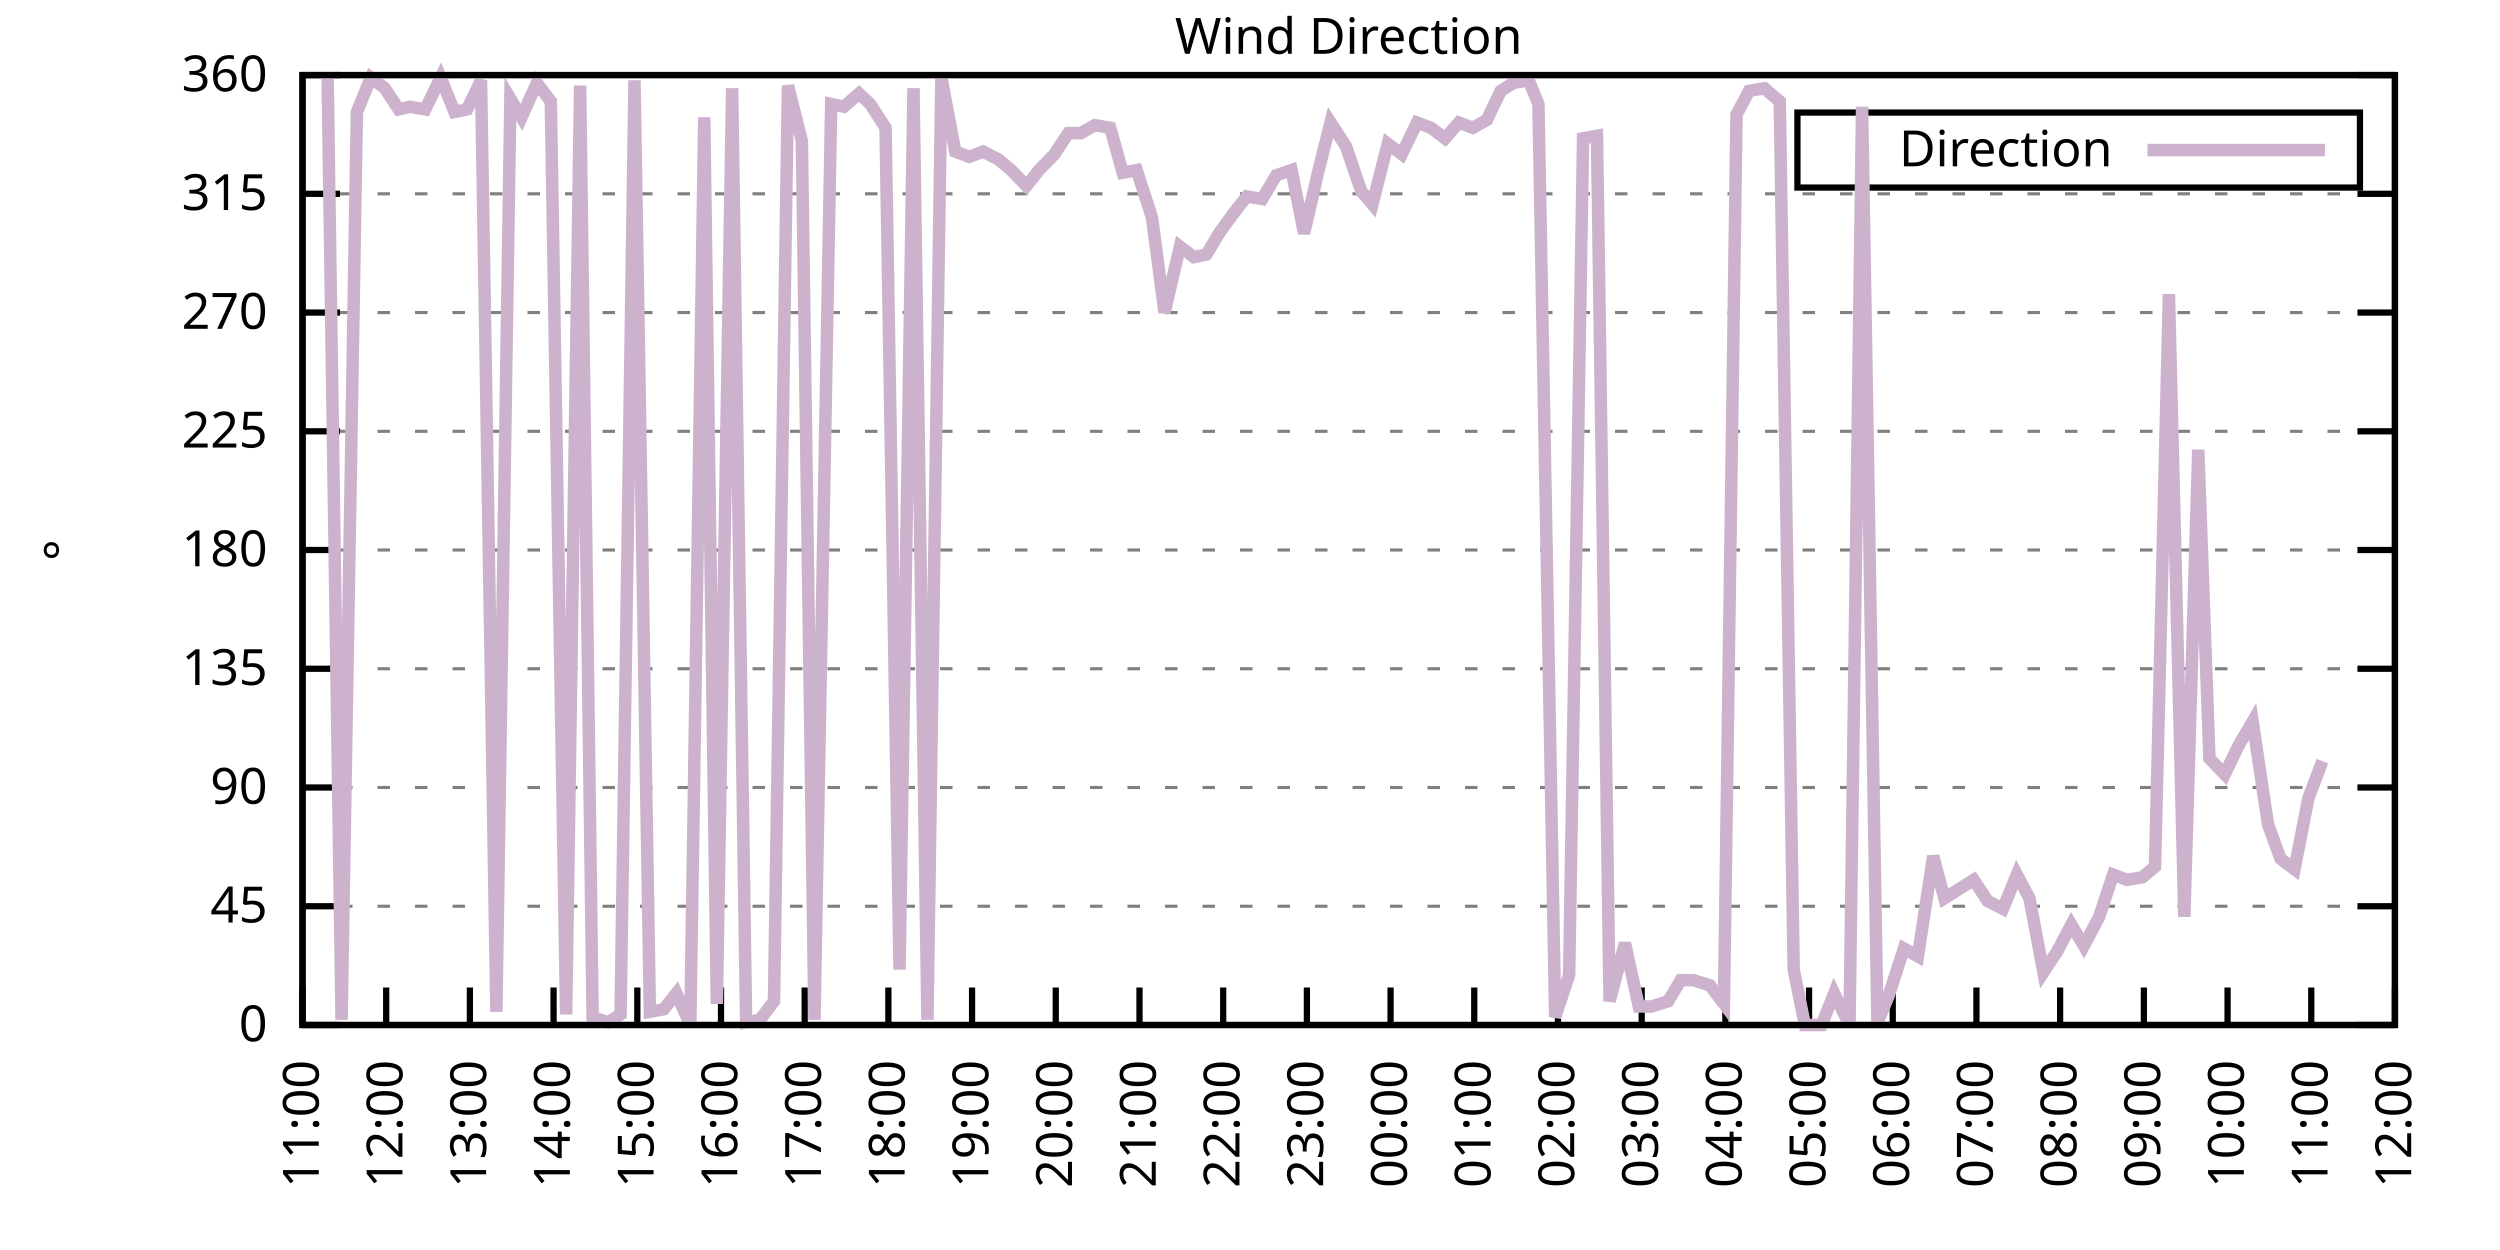
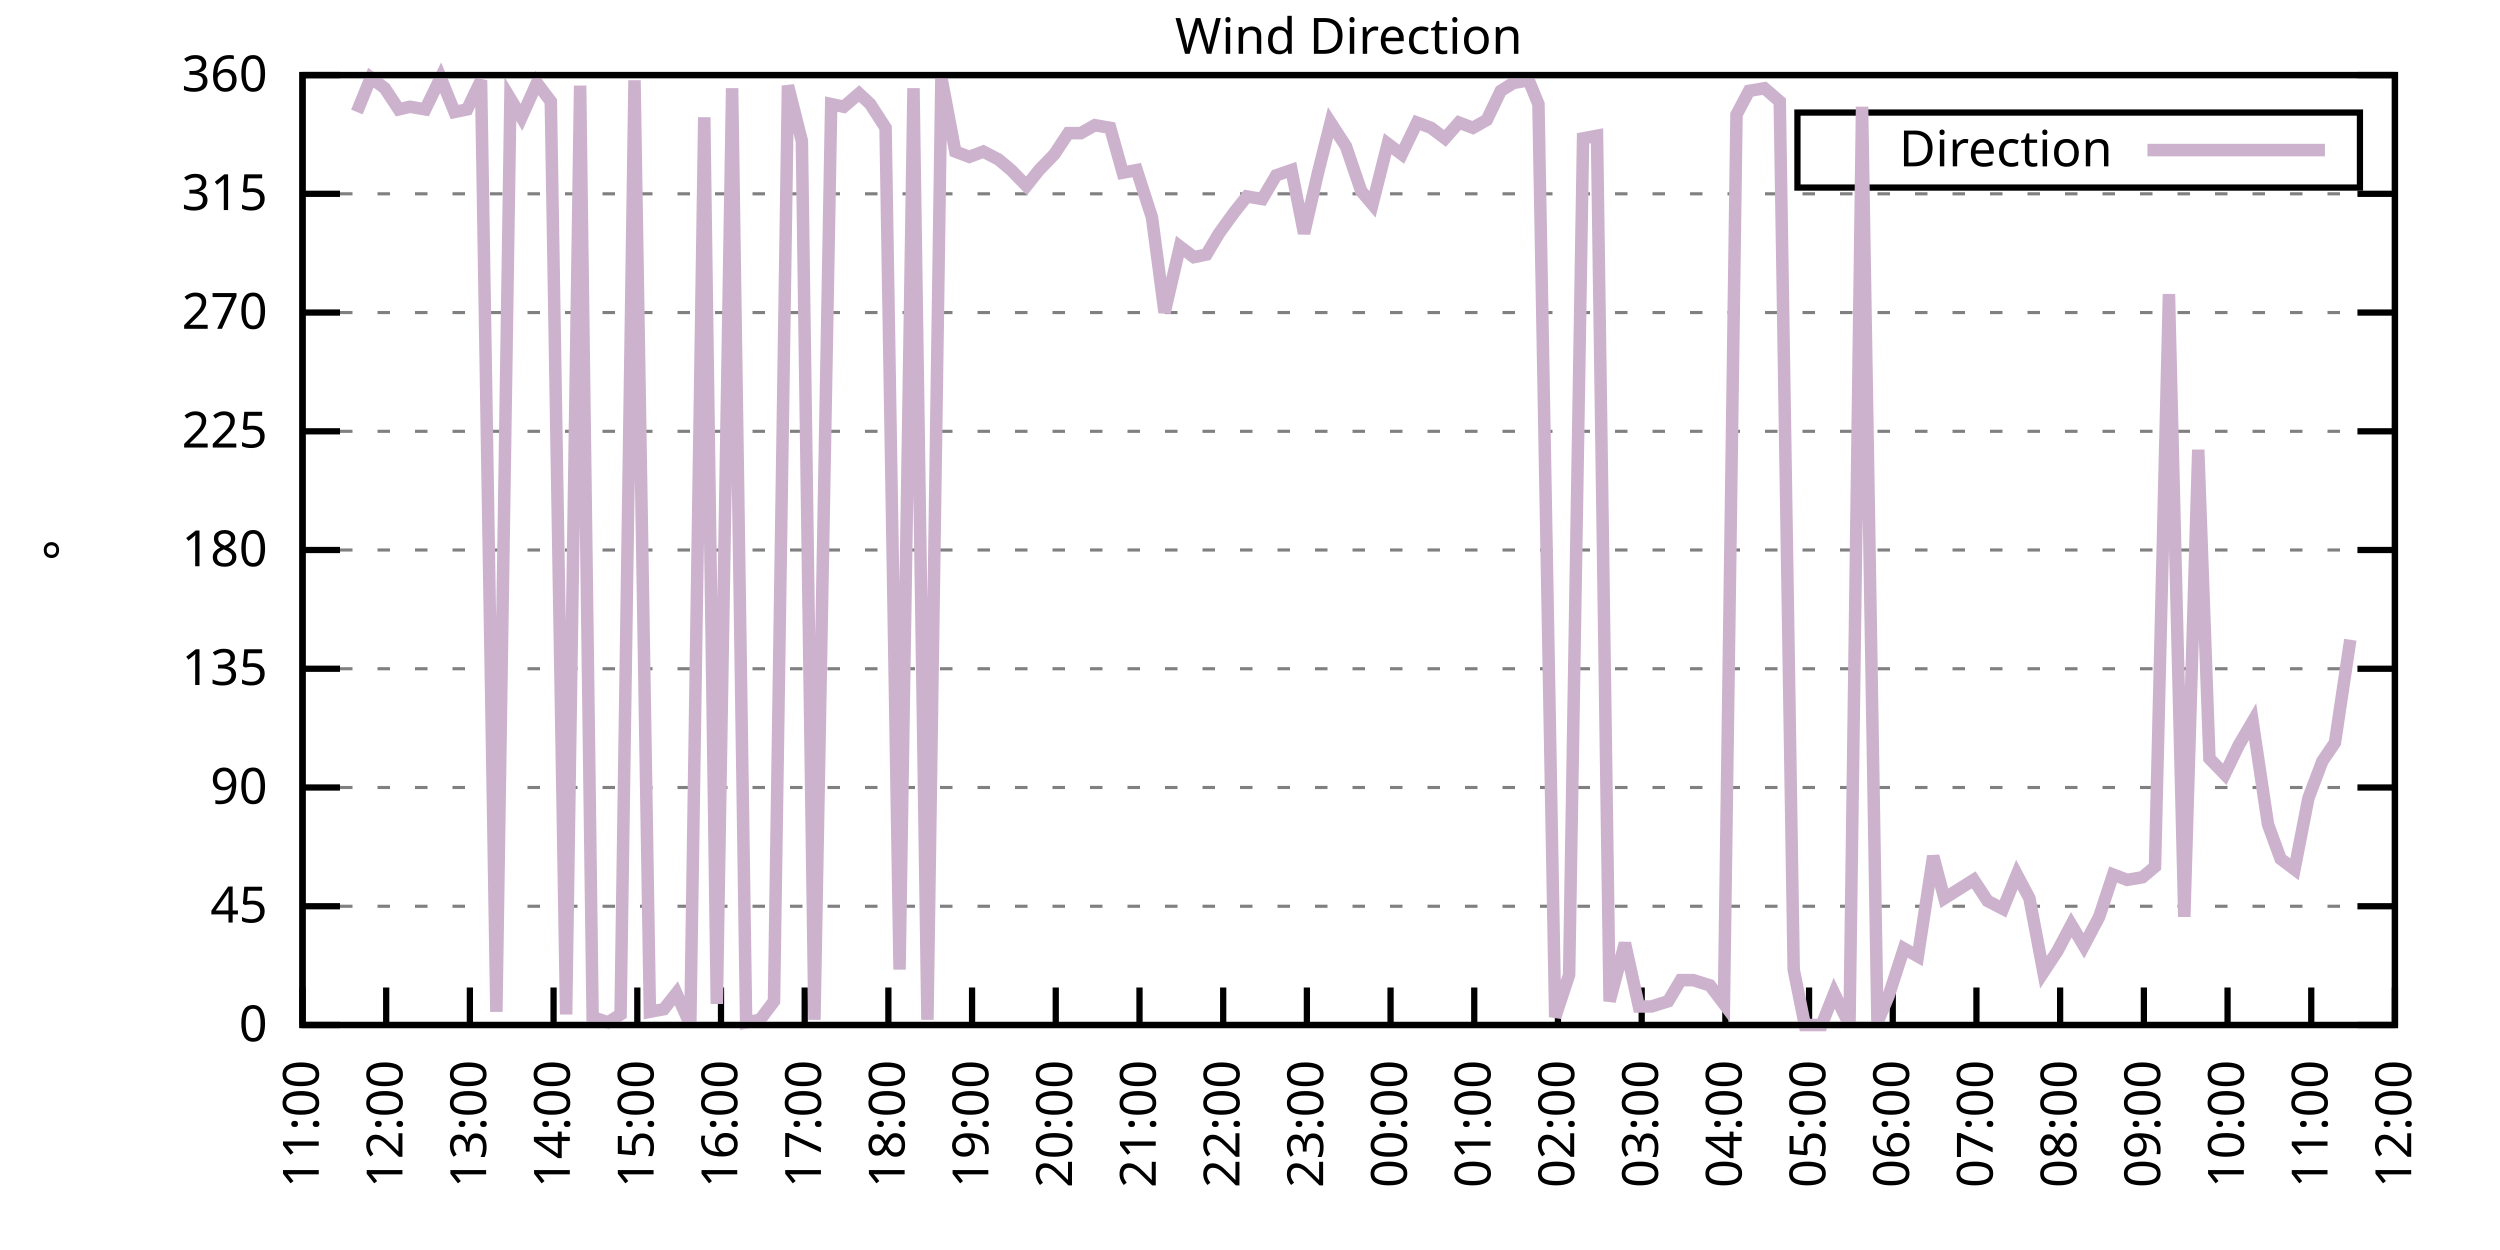
<svg xmlns="http://www.w3.org/2000/svg" xmlns:xlink="http://www.w3.org/1999/xlink" width="400" height="200" viewBox="0 0 400 200">
  <g id="gnuplot_canvas">
    <rect x="0" y="0" width="400" height="200" fill="none" />
    <defs>
      <circle id="gpDot" r="0.5" stroke-width="0.5" stroke="currentColor" />
      <path id="gpPt0" stroke-width="0.333" stroke="currentColor" d="M-1,0 h2 M0,-1 v2" />
      <path id="gpPt1" stroke-width="0.333" stroke="currentColor" d="M-1,-1 L1,1 M1,-1 L-1,1" />
      <path id="gpPt2" stroke-width="0.333" stroke="currentColor" d="M-1,0 L1,0 M0,-1 L0,1 M-1,-1 L1,1 M-1,1 L1,-1" />
      <rect id="gpPt3" stroke-width="0.333" stroke="currentColor" x="-1" y="-1" width="2" height="2" />
      <rect id="gpPt4" stroke-width="0.333" stroke="currentColor" fill="currentColor" x="-1" y="-1" width="2" height="2" />
      <circle id="gpPt5" stroke-width="0.333" stroke="currentColor" cx="0" cy="0" r="1" />
      <use xlink:href="#gpPt5" id="gpPt6" fill="currentColor" stroke="none" />
      <path id="gpPt7" stroke-width="0.333" stroke="currentColor" d="M0,-1.33 L-1.33,0.67 L1.33,0.67 z" />
      <use xlink:href="#gpPt7" id="gpPt8" fill="currentColor" stroke="none" />
      <use xlink:href="#gpPt7" id="gpPt9" stroke="currentColor" transform="rotate(180)" />
      <use xlink:href="#gpPt9" id="gpPt10" fill="currentColor" stroke="none" />
      <use xlink:href="#gpPt3" id="gpPt11" stroke="currentColor" transform="rotate(45)" />
      <use xlink:href="#gpPt11" id="gpPt12" fill="currentColor" stroke="none" />
      <path id="gpPt13" stroke-width="0.333" stroke="currentColor" d="M0,1.330 L1.265,0.411 L0.782,-1.067 L-0.782,-1.076 L-1.265,0.411 z" />
      <use xlink:href="#gpPt13" id="gpPt14" fill="currentColor" stroke="none" />
      <filter id="textbox" filterUnits="objectBoundingBox" x="0" y="0" height="1" width="1">
        <feFlood flood-color="white" flood-opacity="1" result="bgnd" />
        <feComposite in="SourceGraphic" in2="bgnd" operator="atop" />
      </filter>
      <filter id="greybox" filterUnits="objectBoundingBox" x="0" y="0" height="1" width="1">
        <feFlood flood-color="lightgrey" flood-opacity="1" result="grey" />
        <feComposite in="SourceGraphic" in2="grey" operator="atop" />
      </filter>
    </defs>
    <g fill="none" color="white" stroke="currentColor" stroke-width="1.00" stroke-linecap="butt" stroke-linejoin="miter">
</g>
    <g fill="none" color="black" stroke="currentColor" stroke-width="1.00" stroke-linecap="butt" stroke-linejoin="miter">
      <g stroke="none" shape-rendering="crispEdges">
        <polygon fill="rgb(255, 255, 255)" points="48.40,164.00 383.18,164.00 383.18,12.02 48.40,12.02 " />
      </g>
    </g>
    <g fill="none" color="black" stroke="currentColor" stroke-width="1.00" stroke-linecap="butt" stroke-linejoin="miter">
</g>
    <g fill="none" color="black" stroke="black" stroke-width="0.50" stroke-linecap="butt" stroke-linejoin="miter">
</g>
    <g fill="none" color="gray" stroke="currentColor" stroke-width="0.50" stroke-linecap="butt" stroke-linejoin="miter">
      <path stroke="gray" stroke-dasharray="2,4" class="gridline" d="M48.40,164.00 L383.19,164.00  " />
    </g>
    <g fill="none" color="gray" stroke="gray" stroke-width="1.00" stroke-linecap="butt" stroke-linejoin="miter">
</g>
    <g fill="none" color="black" stroke="currentColor" stroke-width="1.00" stroke-linecap="butt" stroke-linejoin="miter">
      <path stroke="black" d="M48.40,164.00 L54.40,164.00 M383.19,164.00 L377.19,164.00  " />
      <g transform="translate(42.80,166.60)" stroke="none" fill="black" font-family="Sans" font-size="8.00" text-anchor="end">
        <text>
          <tspan font-family="Sans"> 0</tspan>
        </text>
      </g>
    </g>
    <g fill="none" color="black" stroke="currentColor" stroke-width="1.00" stroke-linecap="butt" stroke-linejoin="miter">
</g>
    <g fill="none" color="black" stroke="black" stroke-width="0.50" stroke-linecap="butt" stroke-linejoin="miter">
</g>
    <g fill="none" color="gray" stroke="currentColor" stroke-width="0.50" stroke-linecap="butt" stroke-linejoin="miter">
      <path stroke="gray" stroke-dasharray="2,4" class="gridline" d="M48.40,145.00 L383.19,145.00  " />
    </g>
    <g fill="none" color="gray" stroke="gray" stroke-width="1.00" stroke-linecap="butt" stroke-linejoin="miter">
</g>
    <g fill="none" color="black" stroke="currentColor" stroke-width="1.00" stroke-linecap="butt" stroke-linejoin="miter">
      <path stroke="black" d="M48.40,145.00 L54.40,145.00 M383.19,145.00 L377.19,145.00  " />
      <g transform="translate(42.80,147.60)" stroke="none" fill="black" font-family="Sans" font-size="8.00" text-anchor="end">
        <text>
          <tspan font-family="Sans"> 45</tspan>
        </text>
      </g>
    </g>
    <g fill="none" color="black" stroke="currentColor" stroke-width="1.00" stroke-linecap="butt" stroke-linejoin="miter">
</g>
    <g fill="none" color="black" stroke="black" stroke-width="0.50" stroke-linecap="butt" stroke-linejoin="miter">
</g>
    <g fill="none" color="gray" stroke="currentColor" stroke-width="0.50" stroke-linecap="butt" stroke-linejoin="miter">
      <path stroke="gray" stroke-dasharray="2,4" class="gridline" d="M48.40,126.00 L383.19,126.00  " />
    </g>
    <g fill="none" color="gray" stroke="gray" stroke-width="1.00" stroke-linecap="butt" stroke-linejoin="miter">
</g>
    <g fill="none" color="black" stroke="currentColor" stroke-width="1.00" stroke-linecap="butt" stroke-linejoin="miter">
      <path stroke="black" d="M48.40,126.00 L54.40,126.00 M383.19,126.00 L377.19,126.00  " />
      <g transform="translate(42.80,128.60)" stroke="none" fill="black" font-family="Sans" font-size="8.00" text-anchor="end">
        <text>
          <tspan font-family="Sans"> 90</tspan>
        </text>
      </g>
    </g>
    <g fill="none" color="black" stroke="currentColor" stroke-width="1.00" stroke-linecap="butt" stroke-linejoin="miter">
</g>
    <g fill="none" color="black" stroke="black" stroke-width="0.50" stroke-linecap="butt" stroke-linejoin="miter">
</g>
    <g fill="none" color="gray" stroke="currentColor" stroke-width="0.50" stroke-linecap="butt" stroke-linejoin="miter">
      <path stroke="gray" stroke-dasharray="2,4" class="gridline" d="M48.40,107.00 L383.19,107.00  " />
    </g>
    <g fill="none" color="gray" stroke="gray" stroke-width="1.00" stroke-linecap="butt" stroke-linejoin="miter">
</g>
    <g fill="none" color="black" stroke="currentColor" stroke-width="1.00" stroke-linecap="butt" stroke-linejoin="miter">
      <path stroke="black" d="M48.40,107.00 L54.40,107.00 M383.19,107.00 L377.19,107.00  " />
      <g transform="translate(42.80,109.60)" stroke="none" fill="black" font-family="Sans" font-size="8.00" text-anchor="end">
        <text>
          <tspan font-family="Sans"> 135</tspan>
        </text>
      </g>
    </g>
    <g fill="none" color="black" stroke="currentColor" stroke-width="1.00" stroke-linecap="butt" stroke-linejoin="miter">
</g>
    <g fill="none" color="black" stroke="black" stroke-width="0.50" stroke-linecap="butt" stroke-linejoin="miter">
</g>
    <g fill="none" color="gray" stroke="currentColor" stroke-width="0.50" stroke-linecap="butt" stroke-linejoin="miter">
      <path stroke="gray" stroke-dasharray="2,4" class="gridline" d="M48.40,88.00 L383.19,88.00  " />
    </g>
    <g fill="none" color="gray" stroke="gray" stroke-width="1.00" stroke-linecap="butt" stroke-linejoin="miter">
</g>
    <g fill="none" color="black" stroke="currentColor" stroke-width="1.00" stroke-linecap="butt" stroke-linejoin="miter">
      <path stroke="black" d="M48.40,88.00 L54.40,88.00 M383.19,88.00 L377.19,88.00  " />
      <g transform="translate(42.80,90.60)" stroke="none" fill="black" font-family="Sans" font-size="8.00" text-anchor="end">
        <text>
          <tspan font-family="Sans"> 180</tspan>
        </text>
      </g>
    </g>
    <g fill="none" color="black" stroke="currentColor" stroke-width="1.00" stroke-linecap="butt" stroke-linejoin="miter">
</g>
    <g fill="none" color="black" stroke="black" stroke-width="0.50" stroke-linecap="butt" stroke-linejoin="miter">
</g>
    <g fill="none" color="gray" stroke="currentColor" stroke-width="0.50" stroke-linecap="butt" stroke-linejoin="miter">
      <path stroke="gray" stroke-dasharray="2,4" class="gridline" d="M48.40,69.01 L383.19,69.01  " />
    </g>
    <g fill="none" color="gray" stroke="gray" stroke-width="1.00" stroke-linecap="butt" stroke-linejoin="miter">
</g>
    <g fill="none" color="black" stroke="currentColor" stroke-width="1.00" stroke-linecap="butt" stroke-linejoin="miter">
      <path stroke="black" d="M48.40,69.01 L54.40,69.01 M383.19,69.01 L377.19,69.01  " />
      <g transform="translate(42.80,71.61)" stroke="none" fill="black" font-family="Sans" font-size="8.00" text-anchor="end">
        <text>
          <tspan font-family="Sans"> 225</tspan>
        </text>
      </g>
    </g>
    <g fill="none" color="black" stroke="currentColor" stroke-width="1.00" stroke-linecap="butt" stroke-linejoin="miter">
</g>
    <g fill="none" color="black" stroke="black" stroke-width="0.50" stroke-linecap="butt" stroke-linejoin="miter">
</g>
    <g fill="none" color="gray" stroke="currentColor" stroke-width="0.50" stroke-linecap="butt" stroke-linejoin="miter">
      <path stroke="gray" stroke-dasharray="2,4" class="gridline" d="M48.40,50.01 L383.19,50.01  " />
    </g>
    <g fill="none" color="gray" stroke="gray" stroke-width="1.00" stroke-linecap="butt" stroke-linejoin="miter">
</g>
    <g fill="none" color="black" stroke="currentColor" stroke-width="1.00" stroke-linecap="butt" stroke-linejoin="miter">
      <path stroke="black" d="M48.40,50.01 L54.40,50.01 M383.19,50.01 L377.19,50.01  " />
      <g transform="translate(42.80,52.61)" stroke="none" fill="black" font-family="Sans" font-size="8.00" text-anchor="end">
        <text>
          <tspan font-family="Sans"> 270</tspan>
        </text>
      </g>
    </g>
    <g fill="none" color="black" stroke="currentColor" stroke-width="1.00" stroke-linecap="butt" stroke-linejoin="miter">
</g>
    <g fill="none" color="black" stroke="black" stroke-width="0.50" stroke-linecap="butt" stroke-linejoin="miter">
</g>
    <g fill="none" color="gray" stroke="currentColor" stroke-width="0.50" stroke-linecap="butt" stroke-linejoin="miter">
      <path stroke="gray" stroke-dasharray="2,4" class="gridline" d="M48.40,31.01 L383.19,31.01  " />
    </g>
    <g fill="none" color="gray" stroke="gray" stroke-width="1.00" stroke-linecap="butt" stroke-linejoin="miter">
</g>
    <g fill="none" color="black" stroke="currentColor" stroke-width="1.00" stroke-linecap="butt" stroke-linejoin="miter">
      <path stroke="black" d="M48.40,31.01 L54.40,31.01 M383.19,31.01 L377.19,31.01  " />
      <g transform="translate(42.80,33.61)" stroke="none" fill="black" font-family="Sans" font-size="8.00" text-anchor="end">
        <text>
          <tspan font-family="Sans"> 315</tspan>
        </text>
      </g>
    </g>
    <g fill="none" color="black" stroke="currentColor" stroke-width="1.00" stroke-linecap="butt" stroke-linejoin="miter">
</g>
    <g fill="none" color="black" stroke="black" stroke-width="0.50" stroke-linecap="butt" stroke-linejoin="miter">
</g>
    <g fill="none" color="gray" stroke="currentColor" stroke-width="0.50" stroke-linecap="butt" stroke-linejoin="miter">
      <path stroke="gray" stroke-dasharray="2,4" class="gridline" d="M48.40,12.01 L383.19,12.01  " />
    </g>
    <g fill="none" color="gray" stroke="gray" stroke-width="1.00" stroke-linecap="butt" stroke-linejoin="miter">
</g>
    <g fill="none" color="black" stroke="currentColor" stroke-width="1.00" stroke-linecap="butt" stroke-linejoin="miter">
      <path stroke="black" d="M48.40,12.01 L54.40,12.01 M383.19,12.01 L377.19,12.01  " />
      <g transform="translate(42.80,14.61)" stroke="none" fill="black" font-family="Sans" font-size="8.00" text-anchor="end">
        <text>
          <tspan font-family="Sans"> 360</tspan>
        </text>
      </g>
    </g>
    <g fill="none" color="black" stroke="currentColor" stroke-width="1.00" stroke-linecap="butt" stroke-linejoin="miter">
      <path stroke="black" d="M48.40,164.00 L48.40,158.00  " />
      <g transform="translate(51.00,169.60) rotate(270.00)" stroke="none" fill="black" font-family="Sans" font-size="8.00" text-anchor="end">
        <text>
          <tspan font-family="Sans">11:00</tspan>
        </text>
      </g>
    </g>
    <g fill="none" color="black" stroke="currentColor" stroke-width="1.00" stroke-linecap="butt" stroke-linejoin="miter">
      <path stroke="black" d="M61.79,164.00 L61.79,158.00  " />
      <g transform="translate(64.39,169.60) rotate(270.00)" stroke="none" fill="black" font-family="Sans" font-size="8.00" text-anchor="end">
        <text>
          <tspan font-family="Sans">12:00</tspan>
        </text>
      </g>
    </g>
    <g fill="none" color="black" stroke="currentColor" stroke-width="1.00" stroke-linecap="butt" stroke-linejoin="miter">
      <path stroke="black" d="M75.18,164.00 L75.18,158.00  " />
      <g transform="translate(77.78,169.60) rotate(270.00)" stroke="none" fill="black" font-family="Sans" font-size="8.00" text-anchor="end">
        <text>
          <tspan font-family="Sans">13:00</tspan>
        </text>
      </g>
    </g>
    <g fill="none" color="black" stroke="currentColor" stroke-width="1.00" stroke-linecap="butt" stroke-linejoin="miter">
      <path stroke="black" d="M88.57,164.00 L88.57,158.00  " />
      <g transform="translate(91.17,169.60) rotate(270.00)" stroke="none" fill="black" font-family="Sans" font-size="8.00" text-anchor="end">
        <text>
          <tspan font-family="Sans">14:00</tspan>
        </text>
      </g>
    </g>
    <g fill="none" color="black" stroke="currentColor" stroke-width="1.00" stroke-linecap="butt" stroke-linejoin="miter">
      <path stroke="black" d="M101.97,164.00 L101.97,158.00  " />
      <g transform="translate(104.57,169.60) rotate(270.00)" stroke="none" fill="black" font-family="Sans" font-size="8.00" text-anchor="end">
        <text>
          <tspan font-family="Sans">15:00</tspan>
        </text>
      </g>
    </g>
    <g fill="none" color="black" stroke="currentColor" stroke-width="1.00" stroke-linecap="butt" stroke-linejoin="miter">
      <path stroke="black" d="M115.36,164.00 L115.36,158.00  " />
      <g transform="translate(117.96,169.60) rotate(270.00)" stroke="none" fill="black" font-family="Sans" font-size="8.00" text-anchor="end">
        <text>
          <tspan font-family="Sans">16:00</tspan>
        </text>
      </g>
    </g>
    <g fill="none" color="black" stroke="currentColor" stroke-width="1.00" stroke-linecap="butt" stroke-linejoin="miter">
      <path stroke="black" d="M128.75,164.00 L128.75,158.00  " />
      <g transform="translate(131.35,169.60) rotate(270.00)" stroke="none" fill="black" font-family="Sans" font-size="8.00" text-anchor="end">
        <text>
          <tspan font-family="Sans">17:00</tspan>
        </text>
      </g>
    </g>
    <g fill="none" color="black" stroke="currentColor" stroke-width="1.00" stroke-linecap="butt" stroke-linejoin="miter">
      <path stroke="black" d="M142.14,164.00 L142.14,158.00  " />
      <g transform="translate(144.74,169.60) rotate(270.00)" stroke="none" fill="black" font-family="Sans" font-size="8.00" text-anchor="end">
        <text>
          <tspan font-family="Sans">18:00</tspan>
        </text>
      </g>
    </g>
    <g fill="none" color="black" stroke="currentColor" stroke-width="1.00" stroke-linecap="butt" stroke-linejoin="miter">
      <path stroke="black" d="M155.53,164.00 L155.53,158.00  " />
      <g transform="translate(158.13,169.60) rotate(270.00)" stroke="none" fill="black" font-family="Sans" font-size="8.00" text-anchor="end">
        <text>
          <tspan font-family="Sans">19:00</tspan>
        </text>
      </g>
    </g>
    <g fill="none" color="black" stroke="currentColor" stroke-width="1.00" stroke-linecap="butt" stroke-linejoin="miter">
      <path stroke="black" d="M168.92,164.00 L168.92,158.00  " />
      <g transform="translate(171.52,169.60) rotate(270.00)" stroke="none" fill="black" font-family="Sans" font-size="8.00" text-anchor="end">
        <text>
          <tspan font-family="Sans">20:00</tspan>
        </text>
      </g>
    </g>
    <g fill="none" color="black" stroke="currentColor" stroke-width="1.00" stroke-linecap="butt" stroke-linejoin="miter">
      <path stroke="black" d="M182.32,164.00 L182.32,158.00  " />
      <g transform="translate(184.92,169.60) rotate(270.00)" stroke="none" fill="black" font-family="Sans" font-size="8.00" text-anchor="end">
        <text>
          <tspan font-family="Sans">21:00</tspan>
        </text>
      </g>
    </g>
    <g fill="none" color="black" stroke="currentColor" stroke-width="1.00" stroke-linecap="butt" stroke-linejoin="miter">
      <path stroke="black" d="M195.71,164.00 L195.71,158.00  " />
      <g transform="translate(198.31,169.60) rotate(270.00)" stroke="none" fill="black" font-family="Sans" font-size="8.00" text-anchor="end">
        <text>
          <tspan font-family="Sans">22:00</tspan>
        </text>
      </g>
    </g>
    <g fill="none" color="black" stroke="currentColor" stroke-width="1.00" stroke-linecap="butt" stroke-linejoin="miter">
      <path stroke="black" d="M209.10,164.00 L209.10,158.00  " />
      <g transform="translate(211.70,169.60) rotate(270.00)" stroke="none" fill="black" font-family="Sans" font-size="8.00" text-anchor="end">
        <text>
          <tspan font-family="Sans">23:00</tspan>
        </text>
      </g>
    </g>
    <g fill="none" color="black" stroke="currentColor" stroke-width="1.00" stroke-linecap="butt" stroke-linejoin="miter">
      <path stroke="black" d="M222.49,164.00 L222.49,158.00  " />
      <g transform="translate(225.09,169.60) rotate(270.00)" stroke="none" fill="black" font-family="Sans" font-size="8.00" text-anchor="end">
        <text>
          <tspan font-family="Sans">00:00</tspan>
        </text>
      </g>
    </g>
    <g fill="none" color="black" stroke="currentColor" stroke-width="1.00" stroke-linecap="butt" stroke-linejoin="miter">
      <path stroke="black" d="M235.88,164.00 L235.88,158.00  " />
      <g transform="translate(238.48,169.60) rotate(270.00)" stroke="none" fill="black" font-family="Sans" font-size="8.00" text-anchor="end">
        <text>
          <tspan font-family="Sans">01:00</tspan>
        </text>
      </g>
    </g>
    <g fill="none" color="black" stroke="currentColor" stroke-width="1.00" stroke-linecap="butt" stroke-linejoin="miter">
      <path stroke="black" d="M249.27,164.00 L249.27,158.00  " />
      <g transform="translate(251.87,169.60) rotate(270.00)" stroke="none" fill="black" font-family="Sans" font-size="8.00" text-anchor="end">
        <text>
          <tspan font-family="Sans">02:00</tspan>
        </text>
      </g>
    </g>
    <g fill="none" color="black" stroke="currentColor" stroke-width="1.00" stroke-linecap="butt" stroke-linejoin="miter">
      <path stroke="black" d="M262.67,164.00 L262.67,158.00  " />
      <g transform="translate(265.27,169.60) rotate(270.00)" stroke="none" fill="black" font-family="Sans" font-size="8.00" text-anchor="end">
        <text>
          <tspan font-family="Sans">03:00</tspan>
        </text>
      </g>
    </g>
    <g fill="none" color="black" stroke="currentColor" stroke-width="1.00" stroke-linecap="butt" stroke-linejoin="miter">
      <path stroke="black" d="M276.06,164.00 L276.06,158.00  " />
      <g transform="translate(278.66,169.60) rotate(270.00)" stroke="none" fill="black" font-family="Sans" font-size="8.00" text-anchor="end">
        <text>
          <tspan font-family="Sans">04:00</tspan>
        </text>
      </g>
    </g>
    <g fill="none" color="black" stroke="currentColor" stroke-width="1.00" stroke-linecap="butt" stroke-linejoin="miter">
      <path stroke="black" d="M289.45,164.00 L289.45,158.00  " />
      <g transform="translate(292.05,169.60) rotate(270.00)" stroke="none" fill="black" font-family="Sans" font-size="8.00" text-anchor="end">
        <text>
          <tspan font-family="Sans">05:00</tspan>
        </text>
      </g>
    </g>
    <g fill="none" color="black" stroke="currentColor" stroke-width="1.00" stroke-linecap="butt" stroke-linejoin="miter">
      <path stroke="black" d="M302.84,164.00 L302.84,158.00  " />
      <g transform="translate(305.44,169.60) rotate(270.00)" stroke="none" fill="black" font-family="Sans" font-size="8.00" text-anchor="end">
        <text>
          <tspan font-family="Sans">06:00</tspan>
        </text>
      </g>
    </g>
    <g fill="none" color="black" stroke="currentColor" stroke-width="1.00" stroke-linecap="butt" stroke-linejoin="miter">
      <path stroke="black" d="M316.23,164.00 L316.23,158.00  " />
      <g transform="translate(318.83,169.60) rotate(270.00)" stroke="none" fill="black" font-family="Sans" font-size="8.00" text-anchor="end">
        <text>
          <tspan font-family="Sans">07:00</tspan>
        </text>
      </g>
    </g>
    <g fill="none" color="black" stroke="currentColor" stroke-width="1.00" stroke-linecap="butt" stroke-linejoin="miter">
      <path stroke="black" d="M329.62,164.00 L329.62,158.00  " />
      <g transform="translate(332.22,169.60) rotate(270.00)" stroke="none" fill="black" font-family="Sans" font-size="8.00" text-anchor="end">
        <text>
          <tspan font-family="Sans">08:00</tspan>
        </text>
      </g>
    </g>
    <g fill="none" color="black" stroke="currentColor" stroke-width="1.00" stroke-linecap="butt" stroke-linejoin="miter">
      <path stroke="black" d="M343.02,164.00 L343.02,158.00  " />
      <g transform="translate(345.62,169.60) rotate(270.00)" stroke="none" fill="black" font-family="Sans" font-size="8.00" text-anchor="end">
        <text>
          <tspan font-family="Sans">09:00</tspan>
        </text>
      </g>
    </g>
    <g fill="none" color="black" stroke="currentColor" stroke-width="1.00" stroke-linecap="butt" stroke-linejoin="miter">
      <path stroke="black" d="M356.41,164.00 L356.41,158.00  " />
      <g transform="translate(359.01,169.60) rotate(270.00)" stroke="none" fill="black" font-family="Sans" font-size="8.00" text-anchor="end">
        <text>
          <tspan font-family="Sans">10:00</tspan>
        </text>
      </g>
    </g>
    <g fill="none" color="black" stroke="currentColor" stroke-width="1.00" stroke-linecap="butt" stroke-linejoin="miter">
      <path stroke="black" d="M369.80,164.00 L369.80,158.00  " />
      <g transform="translate(372.40,169.60) rotate(270.00)" stroke="none" fill="black" font-family="Sans" font-size="8.00" text-anchor="end">
        <text>
          <tspan font-family="Sans">11:00</tspan>
        </text>
      </g>
    </g>
    <g fill="none" color="black" stroke="currentColor" stroke-width="1.00" stroke-linecap="butt" stroke-linejoin="miter">
      <path stroke="black" d="M383.19,164.00 L383.19,158.00  " />
      <g transform="translate(385.79,169.60) rotate(270.00)" stroke="none" fill="black" font-family="Sans" font-size="8.00" text-anchor="end">
        <text>
          <tspan font-family="Sans">12:00</tspan>
        </text>
      </g>
    </g>
    <g fill="none" color="black" stroke="currentColor" stroke-width="1.00" stroke-linecap="butt" stroke-linejoin="miter">
</g>
    <g fill="none" color="black" stroke="currentColor" stroke-width="1.00" stroke-linecap="butt" stroke-linejoin="miter">
      <path stroke="black" d="M48.40,12.01 L48.40,164.00 L383.19,164.00 L383.19,12.01 L48.40,12.01 Z  " />
    </g>
    <g fill="none" color="black" stroke="currentColor" stroke-width="1.00" stroke-linecap="butt" stroke-linejoin="miter">
</g>
    <g fill="none" color="black" stroke="currentColor" stroke-width="1.00" stroke-linecap="butt" stroke-linejoin="miter">
      <path stroke="black" d="M287.59,30.01 L287.59,18.01 L377.59,18.01 L377.59,30.01 L287.59,30.01 Z  " />
    </g>
    <g id="Wind_direction_plot_1">
      <g fill="none" color="white" stroke="black" stroke-width="2.00" stroke-linecap="butt" stroke-linejoin="miter">
</g>
      <g fill="none" color="black" stroke="currentColor" stroke-width="2.00" stroke-linecap="butt" stroke-linejoin="miter">
        <g transform="translate(337.99,26.61)" stroke="none" fill="black" font-family="Sans" font-size="8.00" text-anchor="end">
          <text>
            <tspan font-family="Sans">Direction</tspan>
          </text>
        </g>
      </g>
      <g fill="none" color="black" stroke="currentColor" stroke-width="2.00" stroke-linecap="butt" stroke-linejoin="miter">
-         <path stroke="rgb(204, 178, 204)" d="M343.59,24.01 L371.99,24.01 M52.42,12.43 L54.65,163.16 L57.10,17.92 L59.34,12.43 L61.57,14.12 L63.80,17.50   L65.59,17.08 L68.04,17.50 L70.50,12.43 L72.73,17.92 L74.74,17.50 L76.97,12.85 L79.42,161.89 L81.66,15.81   L83.44,18.77 L85.90,13.28 L88.13,16.23 L90.58,162.31 L92.82,13.70 L94.82,162.73 L97.28,163.58 L99.29,162.31   L101.52,12.85 L103.98,161.89 L106.21,161.47 L108.22,158.93 L110.45,164.00 L112.68,18.77 L114.69,160.62 L117.14,14.12   L119.38,163.58 L121.61,163.16 L123.84,160.20 L126.07,13.70 L128.30,22.56 L130.31,163.16 L132.99,16.65 L135.00,17.08   L137.45,14.97 L139.24,16.65 L141.69,20.45 L143.93,155.13 L146.16,14.12 L148.39,163.16 L150.62,12.43 L152.85,24.25   L155.09,25.10 L157.32,24.25 L159.77,25.52 L161.78,27.21 L164.24,29.74 L166.25,27.21 L168.70,24.68 L170.93,21.30   L172.94,21.30 L175.17,20.03 L177.63,20.45 L179.64,27.63 L181.87,27.21 L184.32,34.81 L186.33,50.01 L188.79,39.45   L191.02,41.14 L193.03,40.72 L195.04,37.34 L197.49,33.96 L199.50,31.43 L201.96,31.85 L204.19,28.05 L206.64,27.21   L208.65,37.34 L210.88,27.63 L212.89,19.61 L215.35,23.41 L217.80,30.59 L219.59,32.70 L222.04,22.99 L224.28,24.68   L226.73,19.61 L228.96,20.45 L231.20,22.14 L233.43,19.61 L235.66,20.45 L237.89,19.19 L240.12,14.54 L242.13,13.28   L244.59,12.85 L246.15,16.65 L248.83,162.73 L251.06,155.98 L253.29,22.14 L255.52,21.72 L257.53,160.20 L259.99,150.91   L262.22,161.04 L264.23,161.04 L266.91,160.20 L268.92,156.82 L270.92,156.82 L273.60,157.67 L275.83,160.62 L277.84,18.34   L279.85,14.54 L282.31,14.12 L284.76,16.23 L286.99,155.13 L288.78,164.00 L291.46,164.00 L293.47,158.93 L295.92,164.00   L297.93,17.08 L300.39,163.58 L302.17,159.36 L304.63,151.76 L306.86,153.02 L309.31,136.98 L311.10,143.73 L315.79,140.78   L318.02,144.16 L320.47,145.42 L322.70,139.93 L324.71,143.73 L326.95,155.56 L329.18,152.18 L331.41,147.96 L333.42,151.33   L335.87,146.69 L338.10,139.93 L340.34,140.78 L342.79,140.36 L344.80,138.67 L347.03,47.05 L349.49,146.69 L351.72,71.96   L353.51,121.36 L355.96,123.89 L358.19,119.25 L360.42,115.45 L362.88,131.91 L364.89,137.40 L367.12,139.09 L369.35,127.69   L371.58,121.78  " />
+         <path stroke="rgb(204, 178, 204)" d="M343.59,24.01 L371.99,24.01 M57.10,17.92 L59.34,12.43 L61.57,14.12 L63.80,17.50 L65.59,17.08 L68.04,17.50   L70.50,12.43 L72.73,17.92 L74.74,17.50 L76.97,12.85 L79.42,161.89 L81.66,15.81 L83.44,18.77 L85.90,13.28   L88.13,16.23 L90.58,162.31 L92.82,13.70 L94.82,162.73 L97.28,163.58 L99.29,162.31 L101.52,12.85 L103.98,161.89   L106.21,161.47 L108.22,158.93 L110.45,164.00 L112.68,18.77 L114.69,160.62 L117.14,14.12 L119.38,163.58 L121.61,163.16   L123.84,160.20 L126.07,13.70 L128.30,22.56 L130.31,163.16 L132.99,16.65 L135.00,17.08 L137.45,14.97 L139.24,16.65   L141.69,20.45 L143.93,155.13 L146.16,14.12 L148.39,163.16 L150.62,12.43 L152.85,24.25 L155.09,25.10 L157.32,24.25   L159.77,25.52 L161.78,27.21 L164.24,29.74 L166.25,27.21 L168.70,24.68 L170.93,21.30 L172.94,21.30 L175.17,20.03   L177.63,20.45 L179.64,27.63 L181.87,27.21 L184.32,34.81 L186.33,50.01 L188.79,39.45 L191.02,41.14 L193.03,40.72   L195.04,37.34 L197.49,33.96 L199.50,31.43 L201.96,31.85 L204.19,28.05 L206.64,27.21 L208.65,37.34 L210.88,27.63   L212.89,19.61 L215.35,23.41 L217.80,30.59 L219.59,32.70 L222.04,22.99 L224.28,24.68 L226.73,19.61 L228.96,20.45   L231.20,22.14 L233.43,19.61 L235.66,20.45 L237.89,19.19 L240.12,14.54 L242.13,13.28 L244.59,12.85 L246.15,16.65   L248.83,162.73 L251.06,155.98 L253.29,22.14 L255.52,21.72 L257.53,160.20 L259.99,150.91 L262.22,161.04 L264.23,161.04   L266.91,160.20 L268.92,156.82 L270.92,156.82 L273.60,157.67 L275.83,160.62 L277.84,18.34 L279.85,14.54 L282.31,14.12   L284.76,16.23 L286.99,155.13 L288.78,164.00 L291.46,164.00 L293.47,158.93 L295.92,164.00 L297.93,17.08 L300.39,163.58   L302.17,159.36 L304.63,151.76 L306.86,153.02 L309.31,136.98 L311.10,143.73 L315.79,140.78 L318.02,144.16 L320.47,145.42   L322.70,139.93 L324.71,143.73 L326.95,155.56 L329.18,152.18 L331.41,147.96 L333.42,151.33 L335.87,146.69 L338.10,139.93   L340.34,140.78 L342.79,140.36 L344.80,138.67 L347.03,47.05 L349.49,146.69 L351.72,71.96 L353.51,121.36 L355.96,123.89   L358.19,119.25 L360.42,115.45 L362.88,131.91 L364.89,137.40 L367.12,139.09 L369.35,127.69 L371.58,121.78 L373.59,118.83   L376.05,102.36  " />
      </g>
    </g>
    <g fill="none" color="black" stroke="currentColor" stroke-width="2.00" stroke-linecap="butt" stroke-linejoin="miter">
</g>
    <g fill="none" color="black" stroke="black" stroke-width="1.00" stroke-linecap="butt" stroke-linejoin="miter">
</g>
    <g fill="none" color="black" stroke="currentColor" stroke-width="1.00" stroke-linecap="butt" stroke-linejoin="miter">
      <path stroke="black" d="M48.40,12.01 L48.40,164.00 L383.19,164.00 L383.19,12.01 L48.40,12.01 Z  " />
      <g transform="translate(12.80,88.01) rotate(270.00)" stroke="none" fill="black" font-family="Sans" font-size="8.00" text-anchor="middle">
        <text>
          <tspan font-family="Sans">°</tspan>
        </text>
      </g>
    </g>
    <g fill="none" color="black" stroke="currentColor" stroke-width="1.00" stroke-linecap="butt" stroke-linejoin="miter">
</g>
    <g fill="none" color="black" stroke="currentColor" stroke-width="1.00" stroke-linecap="butt" stroke-linejoin="miter">
      <g transform="translate(215.79,8.61)" stroke="none" fill="black" font-family="Sans" font-size="8.00" text-anchor="middle">
        <text>
          <tspan font-family="Sans">Wind Direction</tspan>
        </text>
      </g>
    </g>
    <g fill="none" color="black" stroke="currentColor" stroke-width="1.00" stroke-linecap="butt" stroke-linejoin="miter">
</g>
  </g>
</svg>
